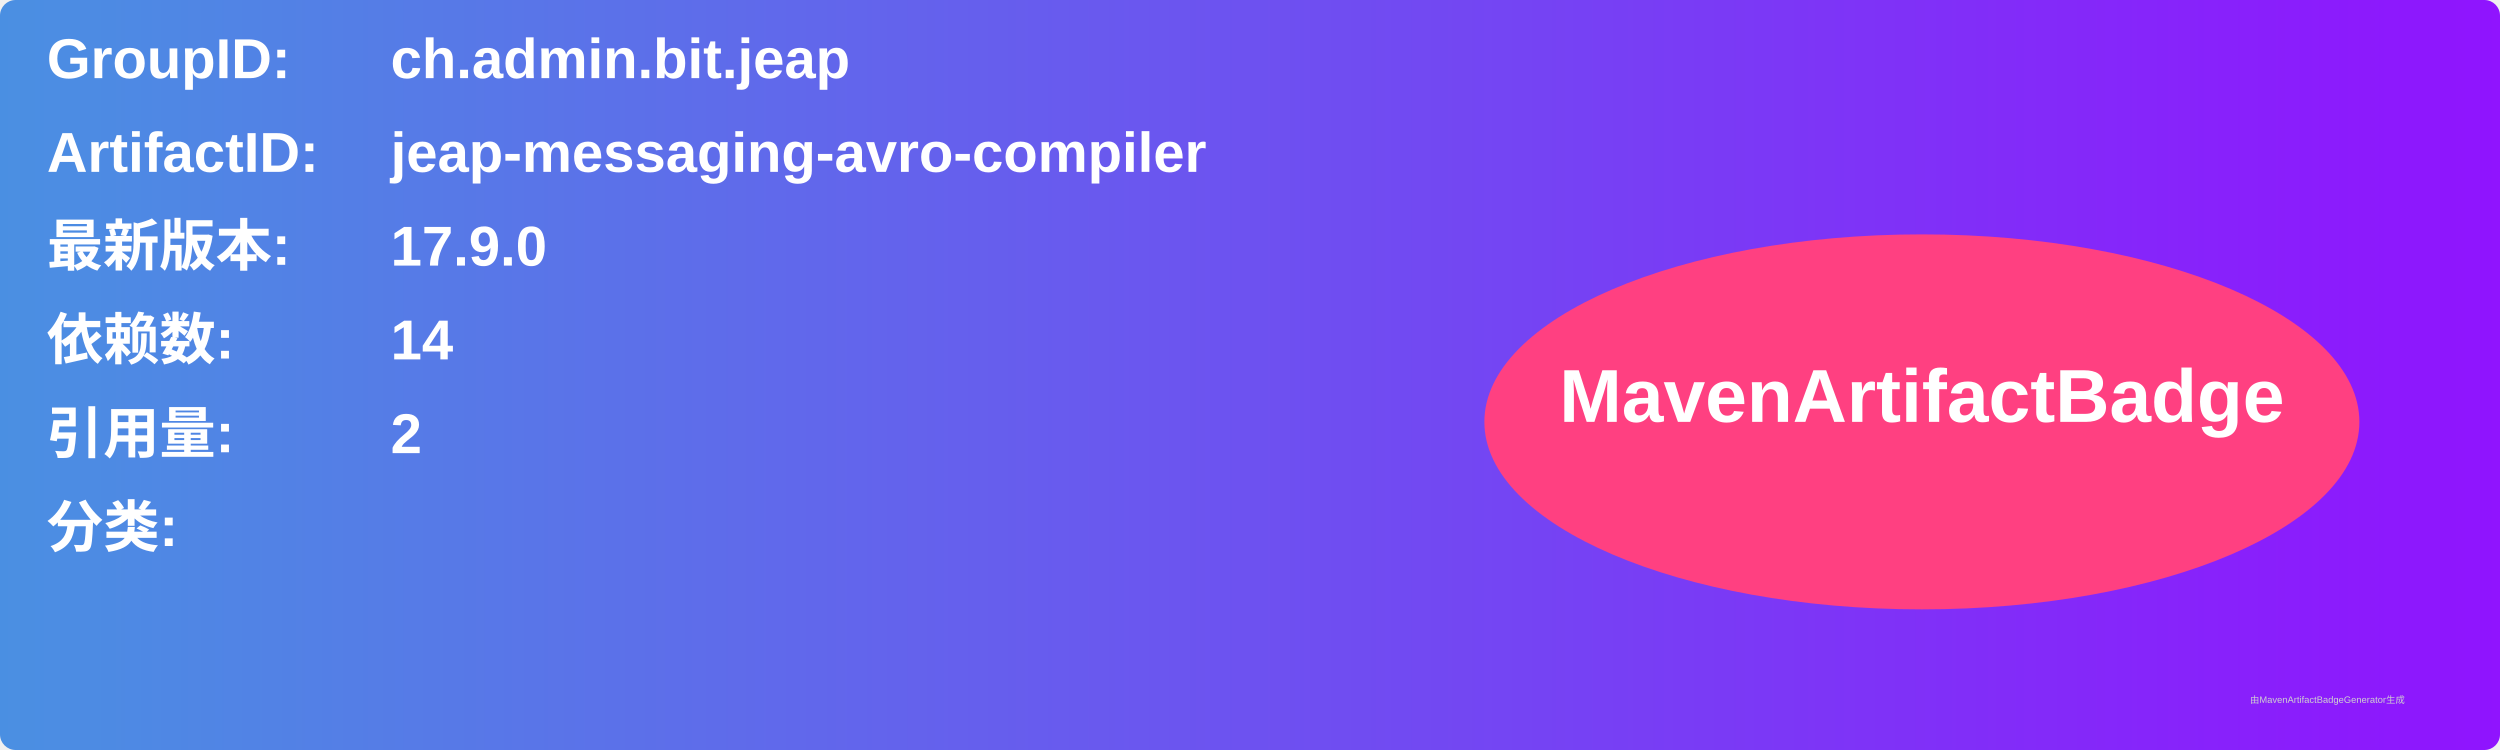
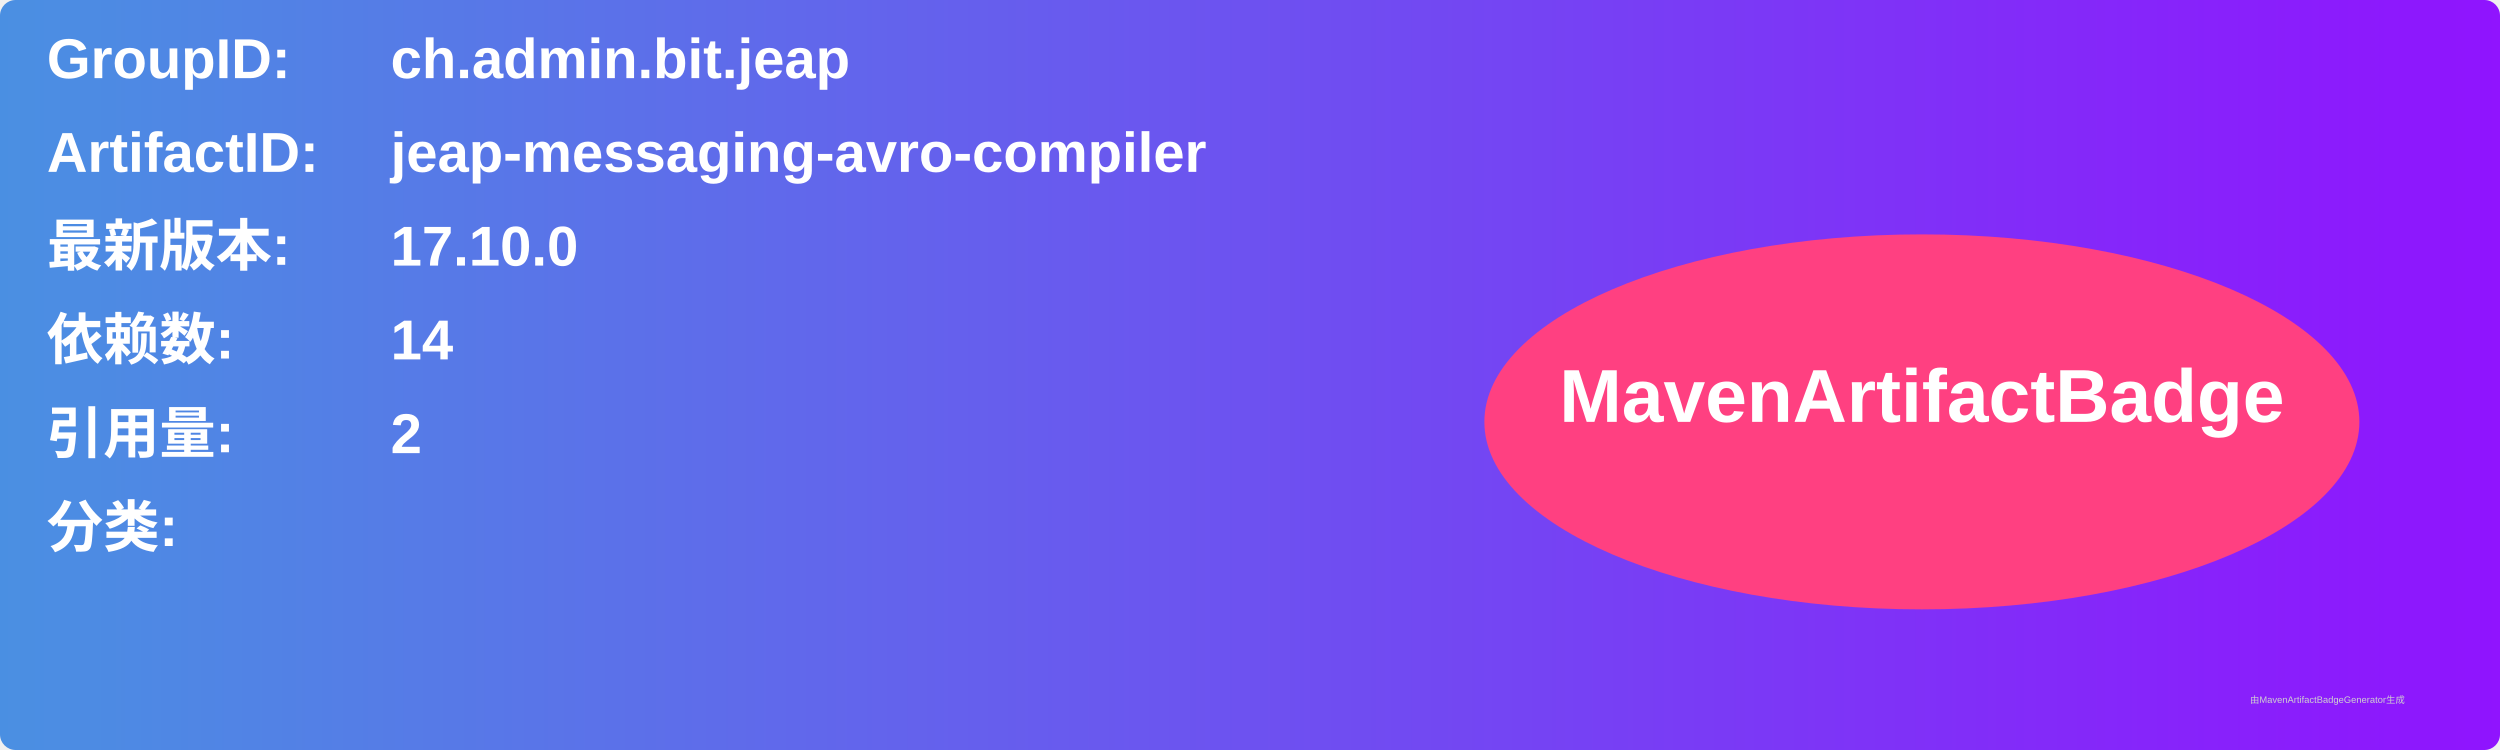
<svg xmlns="http://www.w3.org/2000/svg" width="800" height="240" viewBox="0 0 800 240">
  <linearGradient id="grad" x1="0%" y1="0%" x2="100%" y2="0%">
    <stop offset="0%" stop-color="#4a90e2" />
    <stop offset="100%" stop-color="#9013fe" />
  </linearGradient>
  <rect width="100%" height="100%" rx="5" ry="5" fill="url(#grad)" />
  <g transform="translate(15, 15)">
    <text x="0" y="10" font-family="Arial" font-size="18" fill="white" font-weight="bold" width="260">GroupID:</text>
    <text x="110" y="10" font-family="Arial" font-size="18" fill="white" font-weight="bold" width="460">ch.admin.bit.jeap</text>
    <text x="0" y="40" font-family="Arial" font-size="18" fill="white" font-weight="bold" width="260">ArtifactID:</text>
    <text x="110" y="40" font-family="Arial" font-size="18" fill="white" font-weight="bold" width="460">jeap-messaging-avro-compiler</text>
    <text x="0" y="70" font-family="Arial" font-size="18" fill="white" font-weight="bold">最新版本:</text>
    <text x="110" y="70" font-family="Arial" font-size="18" fill="white" font-weight="bold">
-       <tspan font-weight="bold">17.9.0</tspan>
+       <tspan font-weight="bold">17.10.0</tspan>
    </text>
    <text x="0" y="100" font-family="Arial" font-size="18" fill="white" font-weight="bold">依赖数: </text>
    <text x="110" y="100" font-family="Arial" font-size="18" fill="white">
      <tspan font-weight="bold">14</tspan>
    </text>
    <text x="0" y="130" font-family="Arial" font-size="18" fill="white" font-weight="bold">引用量: </text>
    <text x="110" y="130" font-family="Arial" font-size="18" fill="white">
      <tspan font-weight="bold">2</tspan>
    </text>
    <text x="0" y="160" font-family="Arial" font-size="18" fill="white" font-weight="bold">分类:</text>
    <text x="10" y="190" font-family="Arial" font-size="10" fill="white">
      <tspan font-weight="bold" />
    </text>
    <ellipse cx="600" cy="120" rx="140" ry="60" fill="#ff4081" />
    <text x="600" y="120" text-anchor="middle" font-family="Arial" font-size="24" fill="white" font-weight="bold">MavenArtifactBadge</text>
  </g>
  <text x="720" y="225" font-family="Arial" font-size="3" fill="#d0d0d0">由MavenArtifactBadgeGenerator生成</text>
</svg>
